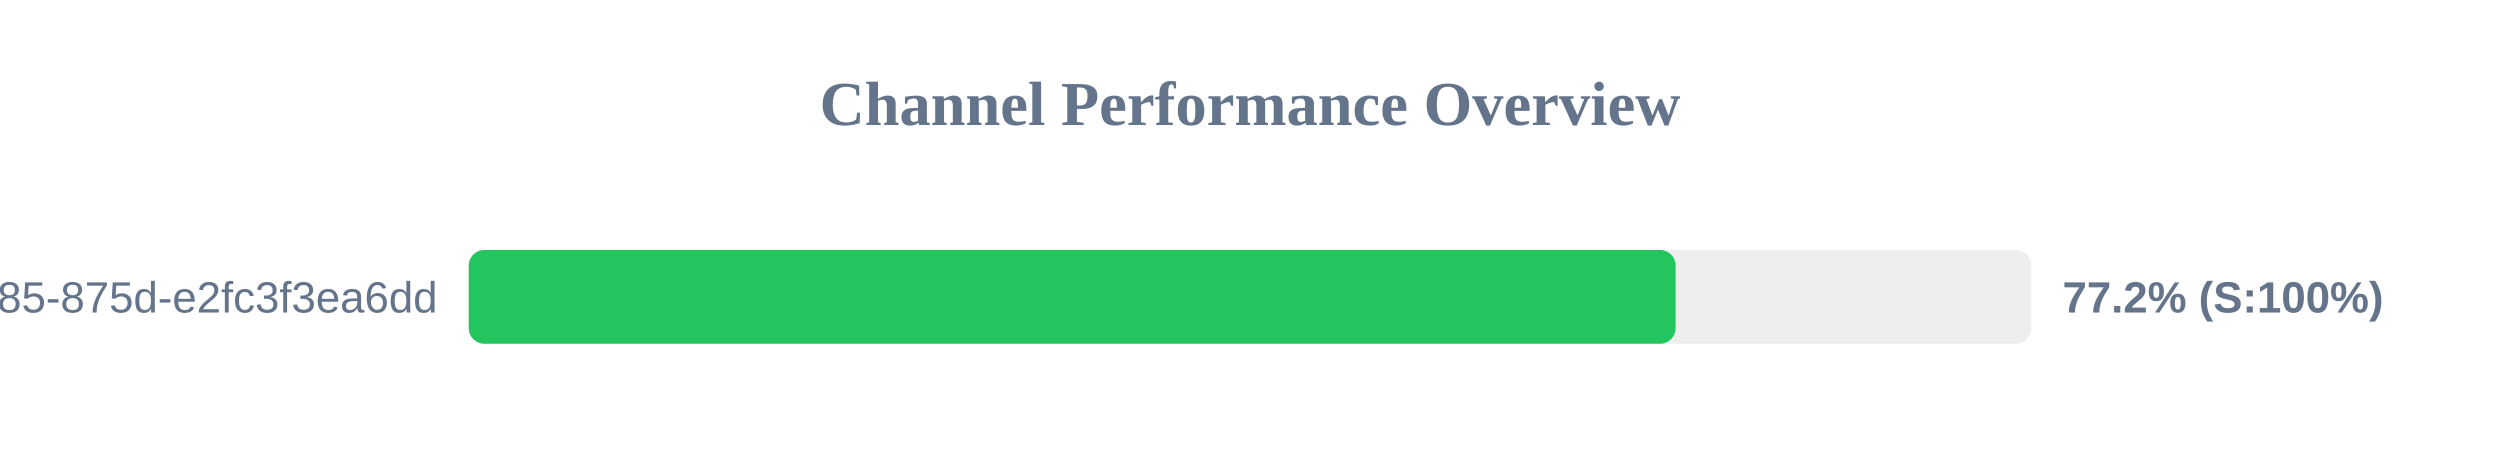
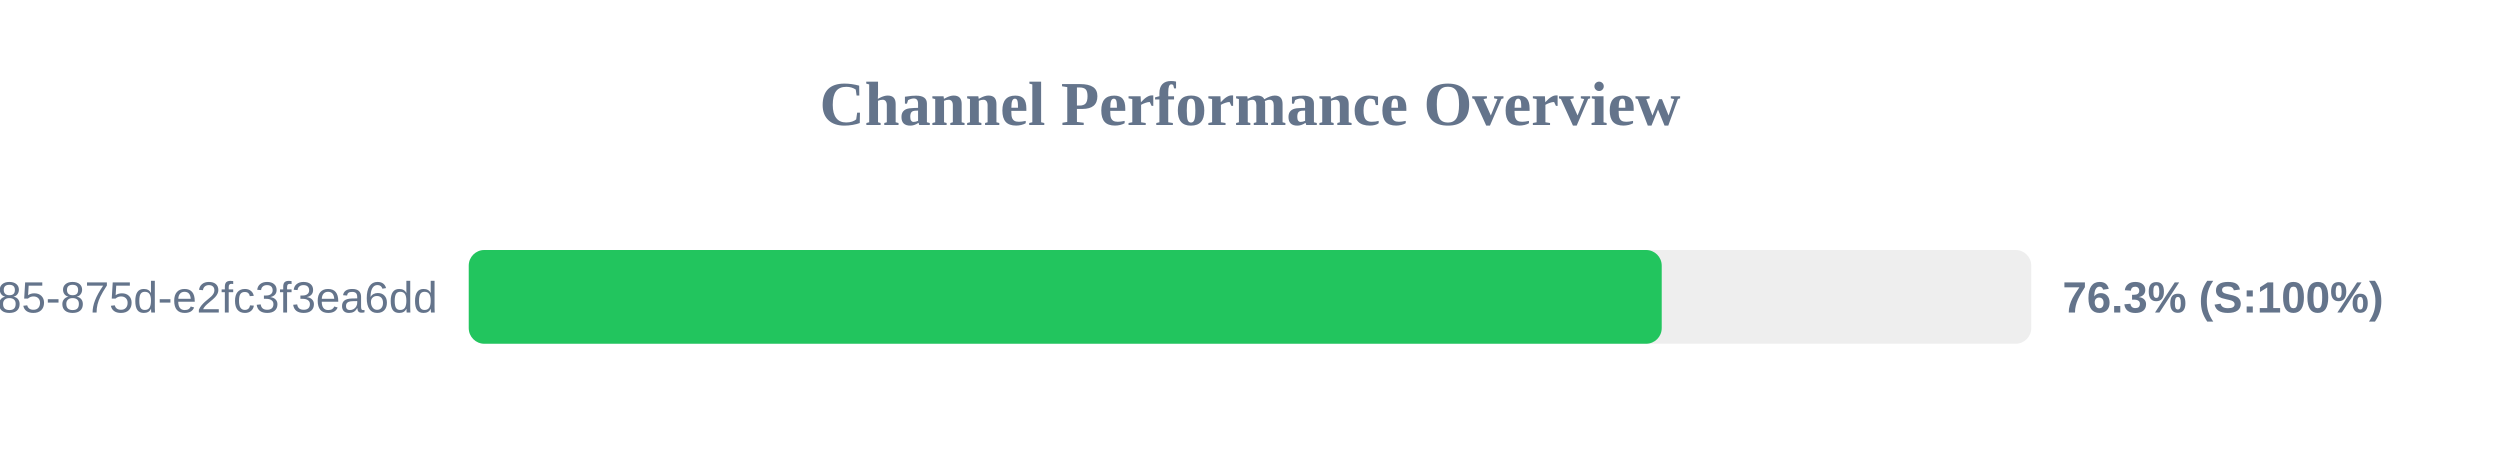
<svg xmlns="http://www.w3.org/2000/svg" width="800" height="150" version="1.1">
  <style>
        .row { font: 14px Arial; fill: #64748b; }
        .score { font: bold 14px Arial; fill: #64748b; }
    </style>
  <text x="400" y="40" text-anchor="middle" font-size="20px" font-weight="bold" fill="#64748b">Channel Performance Overview</text>
  <rect x="150" y="80" width="500" height="30" fill="#eee" rx="5" />
-   <rect x="150" y="80" width="386.2" height="30" fill="#22c55e" rx="5" />
+   <rect x="150" y="80" width="381.75" height="30" fill="#22c55e" rx="5" />
  <text x="140" y="100" text-anchor="end" class="row">?uuid=1045aedf-053c-4585-875d-e2fc3f3ea6dd</text>
-   <text x="660" y="100" text-anchor="start" class="score">77.2% (S:100%)</text>
+   <text x="660" y="100" text-anchor="start" class="score">76.3% (S:100%)</text>
</svg>
